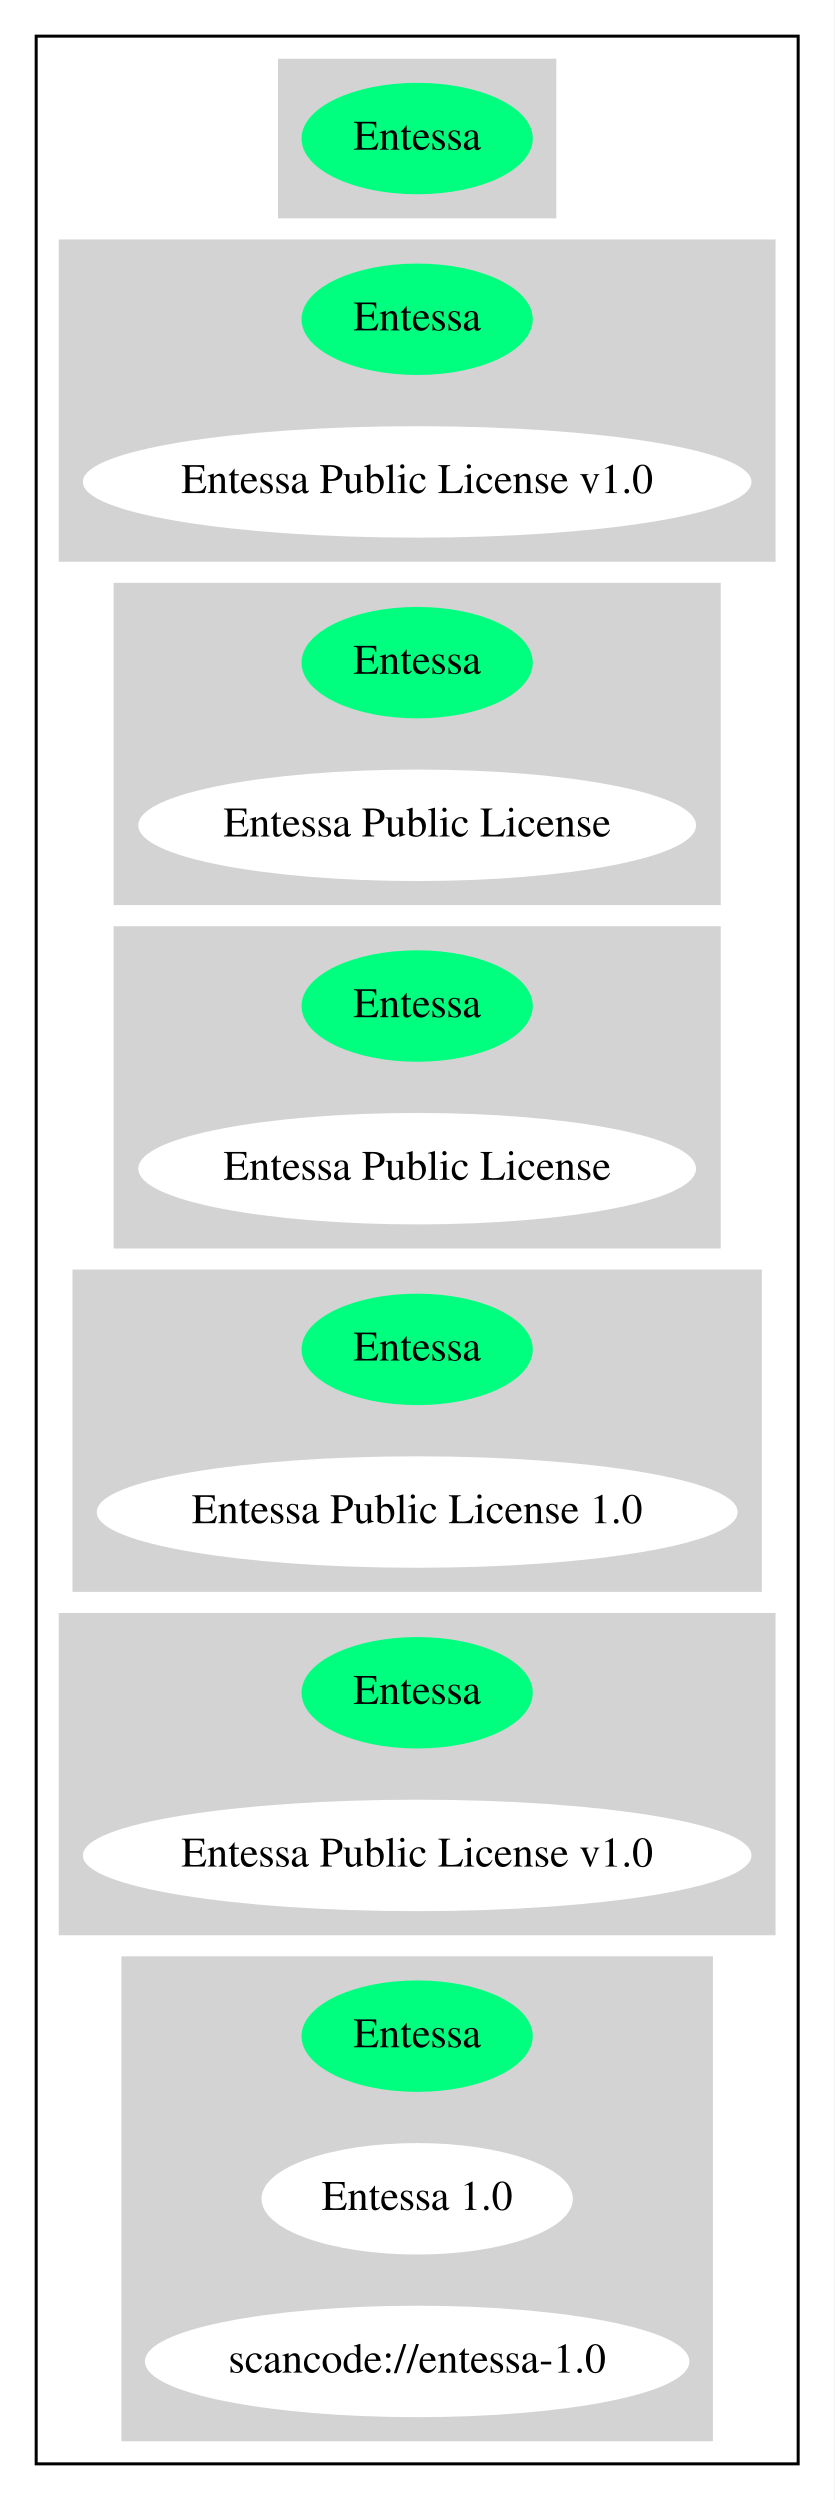
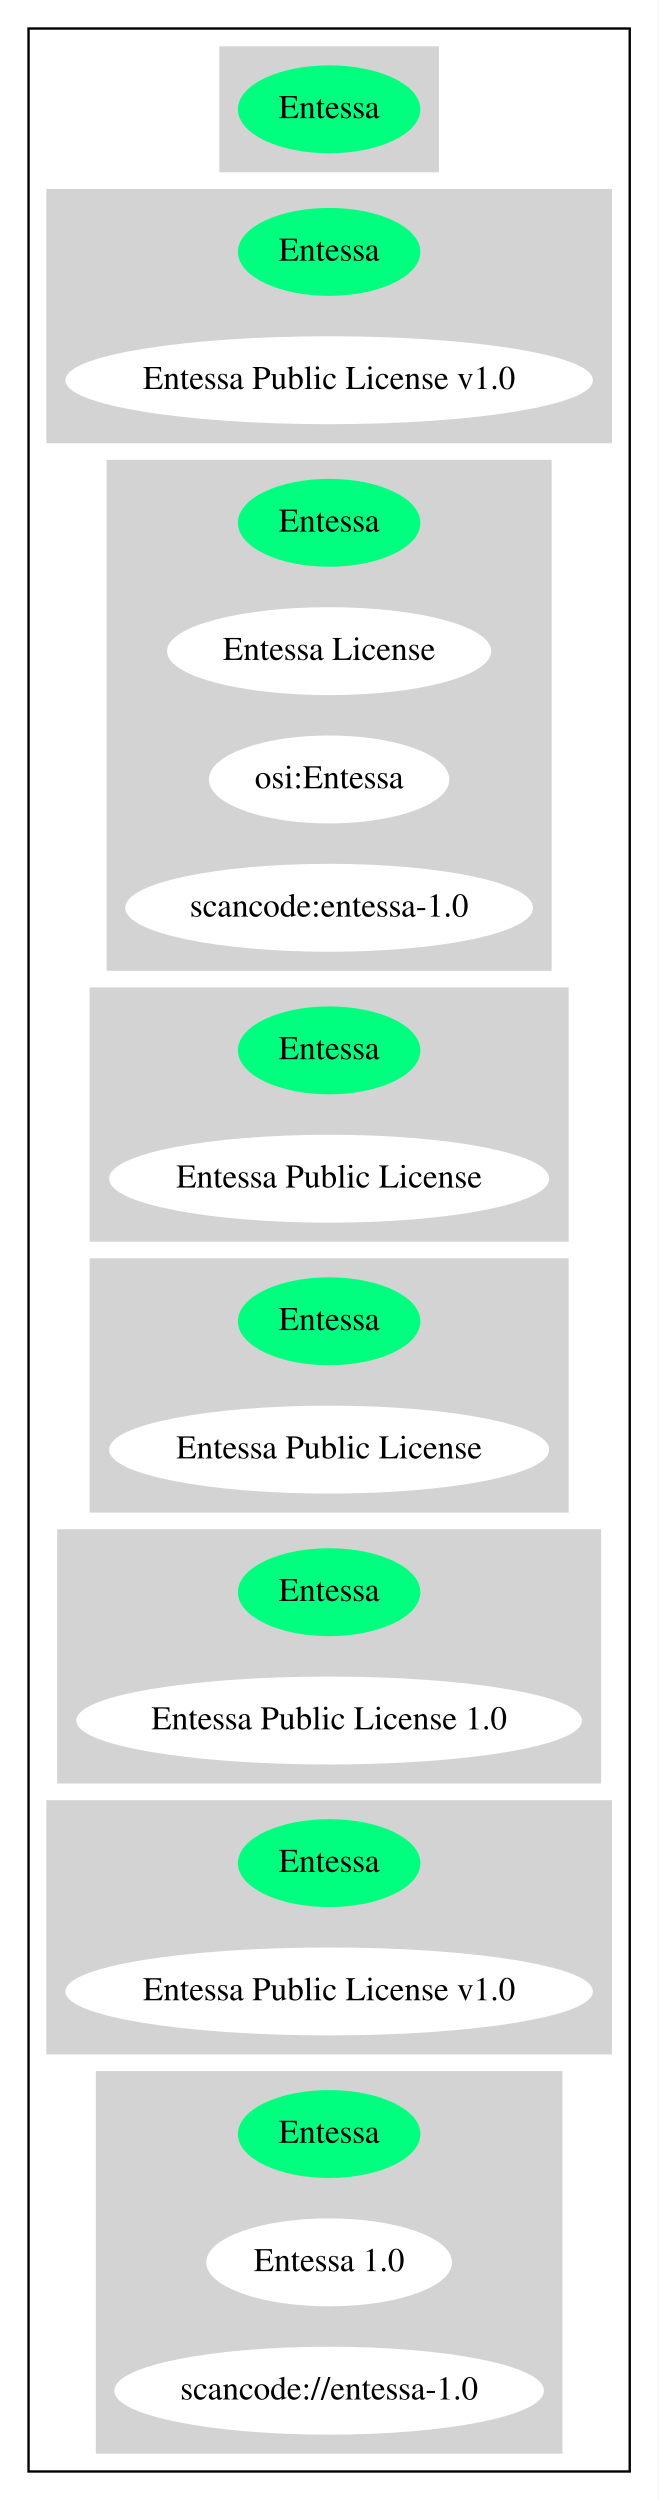
- <svg xmlns="http://www.w3.org/2000/svg" width="277pt" height="830pt" viewBox="0.00 0.00 276.98 830.00">
-   <g id="graph0" class="graph" transform="scale(1 1) rotate(0) translate(4 826)">
-     <polygon fill="white" stroke="transparent" points="-4,4 -4,-826 272.98,-826 272.98,4 -4,4" />
+ <svg xmlns="http://www.w3.org/2000/svg" width="277pt" height="1052pt" viewBox="0.00 0.00 276.98 1052.00">
+   <g id="graph0" class="graph" transform="scale(1 1) rotate(0) translate(4 1048)">
+     <polygon fill="white" stroke="transparent" points="-4,4 -4,-1048 272.98,-1048 272.98,4 -4,4" />
    <g id="clust1" class="cluster">
-       <polygon fill="none" stroke="black" points="8,-8 8,-814 260.98,-814 260.98,-8 8,-8" />
+       <polygon fill="none" stroke="black" points="8,-8 8,-1036 260.98,-1036 260.98,-8 8,-8" />
    </g>
    <g id="clust2" class="cluster">
-       <polygon fill="lightgray" stroke="lightgray" points="88.79,-754 88.79,-806 180.19,-806 180.19,-754 88.79,-754" />
+       <polygon fill="lightgray" stroke="lightgray" points="88.79,-976 88.79,-1028 180.19,-1028 180.19,-976 88.79,-976" />
    </g>
    <g id="clust3" class="cluster">
-       <polygon fill="lightgray" stroke="lightgray" points="16,-640 16,-746 252.98,-746 252.98,-640 16,-640" />
+       <polygon fill="lightgray" stroke="lightgray" points="16,-862 16,-968 252.98,-968 252.98,-862 16,-862" />
    </g>
    <g id="clust4" class="cluster">
+       <polygon fill="lightgray" stroke="lightgray" points="41.35,-640 41.35,-854 227.63,-854 227.63,-640 41.35,-640" />
+     </g>
+     <g id="clust5" class="cluster">
      <polygon fill="lightgray" stroke="lightgray" points="34.2,-526 34.2,-632 234.78,-632 234.78,-526 34.2,-526" />
    </g>
-     <g id="clust5" class="cluster">
+     <g id="clust6" class="cluster">
      <polygon fill="lightgray" stroke="lightgray" points="34.2,-412 34.2,-518 234.78,-518 234.78,-412 34.2,-412" />
    </g>
-     <g id="clust6" class="cluster">
+     <g id="clust7" class="cluster">
      <polygon fill="lightgray" stroke="lightgray" points="20.55,-298 20.55,-404 248.43,-404 248.43,-298 20.55,-298" />
    </g>
-     <g id="clust7" class="cluster">
+     <g id="clust8" class="cluster">
      <polygon fill="lightgray" stroke="lightgray" points="16,-184 16,-290 252.98,-290 252.98,-184 16,-184" />
    </g>
-     <g id="clust8" class="cluster">
+     <g id="clust9" class="cluster">
      <polygon fill="lightgray" stroke="lightgray" points="36.8,-16 36.8,-176 232.18,-176 232.18,-16 36.8,-16" />
    </g>
    <g id="node1" class="node">
-       <ellipse fill="springgreen" stroke="springgreen" cx="134.49" cy="-780" rx="37.89" ry="18" />
-       <text text-anchor="middle" x="134.49" y="-776.3" font-family="Times,serif" font-size="14.00">Entessa</text>
+       <ellipse fill="springgreen" stroke="springgreen" cx="134.49" cy="-1002" rx="37.89" ry="18" />
+       <text text-anchor="middle" x="134.49" y="-998.3" font-family="Times,serif" font-size="14.00">Entessa</text>
    </g>
    <g id="node2" class="node">
-       <ellipse fill="springgreen" stroke="springgreen" cx="134.49" cy="-720" rx="37.89" ry="18" />
-       <text text-anchor="middle" x="134.49" y="-716.3" font-family="Times,serif" font-size="14.00">Entessa</text>
+       <ellipse fill="springgreen" stroke="springgreen" cx="134.49" cy="-942" rx="37.89" ry="18" />
+       <text text-anchor="middle" x="134.49" y="-938.3" font-family="Times,serif" font-size="14.00">Entessa</text>
    </g>
    <g id="node3" class="node">
-       <ellipse fill="white" stroke="white" cx="134.49" cy="-666" rx="110.48" ry="18" />
-       <text text-anchor="middle" x="134.49" y="-662.3" font-family="Times,serif" font-size="14.00">Entessa Public License v1.0</text>
+       <ellipse fill="white" stroke="white" cx="134.49" cy="-888" rx="110.48" ry="18" />
+       <text text-anchor="middle" x="134.49" y="-884.3" font-family="Times,serif" font-size="14.00">Entessa Public License v1.0</text>
    </g>
    <g id="node4" class="node">
+       <ellipse fill="springgreen" stroke="springgreen" cx="134.49" cy="-828" rx="37.89" ry="18" />
+       <text text-anchor="middle" x="134.49" y="-824.3" font-family="Times,serif" font-size="14.00">Entessa</text>
+     </g>
+     <g id="node5" class="node">
+       <ellipse fill="white" stroke="white" cx="134.49" cy="-774" rx="67.69" ry="18" />
+       <text text-anchor="middle" x="134.49" y="-770.3" font-family="Times,serif" font-size="14.00">Entessa License</text>
+     </g>
+     <g id="node6" class="node">
+       <ellipse fill="white" stroke="white" cx="134.49" cy="-720" rx="50.09" ry="18" />
+       <text text-anchor="middle" x="134.49" y="-716.3" font-family="Times,serif" font-size="14.00">osi:Entessa</text>
+     </g>
+     <g id="node7" class="node">
+       <ellipse fill="white" stroke="white" cx="134.49" cy="-666" rx="85.29" ry="18" />
+       <text text-anchor="middle" x="134.49" y="-662.3" font-family="Times,serif" font-size="14.00">scancode:entessa-1.0</text>
+     </g>
+     <g id="node8" class="node">
      <ellipse fill="springgreen" stroke="springgreen" cx="134.49" cy="-606" rx="37.89" ry="18" />
      <text text-anchor="middle" x="134.49" y="-602.3" font-family="Times,serif" font-size="14.00">Entessa</text>
    </g>
-     <g id="node5" class="node">
+     <g id="node9" class="node">
      <ellipse fill="white" stroke="white" cx="134.49" cy="-552" rx="92.08" ry="18" />
      <text text-anchor="middle" x="134.49" y="-548.3" font-family="Times,serif" font-size="14.00">Entessa Public License</text>
    </g>
-     <g id="node6" class="node">
+     <g id="node10" class="node">
      <ellipse fill="springgreen" stroke="springgreen" cx="134.49" cy="-492" rx="37.89" ry="18" />
      <text text-anchor="middle" x="134.49" y="-488.3" font-family="Times,serif" font-size="14.00">Entessa</text>
    </g>
-     <g id="node7" class="node">
+     <g id="node11" class="node">
      <ellipse fill="white" stroke="white" cx="134.49" cy="-438" rx="92.08" ry="18" />
      <text text-anchor="middle" x="134.49" y="-434.3" font-family="Times,serif" font-size="14.00">Entessa Public License</text>
    </g>
-     <g id="node8" class="node">
+     <g id="node12" class="node">
      <ellipse fill="springgreen" stroke="springgreen" cx="134.49" cy="-378" rx="37.89" ry="18" />
      <text text-anchor="middle" x="134.49" y="-374.3" font-family="Times,serif" font-size="14.00">Entessa</text>
    </g>
-     <g id="node9" class="node">
+     <g id="node13" class="node">
      <ellipse fill="white" stroke="white" cx="134.49" cy="-324" rx="105.88" ry="18" />
      <text text-anchor="middle" x="134.49" y="-320.3" font-family="Times,serif" font-size="14.00">Entessa Public License 1.0</text>
    </g>
-     <g id="node10" class="node">
+     <g id="node14" class="node">
      <ellipse fill="springgreen" stroke="springgreen" cx="134.49" cy="-264" rx="37.89" ry="18" />
      <text text-anchor="middle" x="134.49" y="-260.3" font-family="Times,serif" font-size="14.00">Entessa</text>
    </g>
-     <g id="node11" class="node">
+     <g id="node15" class="node">
      <ellipse fill="white" stroke="white" cx="134.49" cy="-210" rx="110.48" ry="18" />
      <text text-anchor="middle" x="134.49" y="-206.3" font-family="Times,serif" font-size="14.00">Entessa Public License v1.0</text>
    </g>
-     <g id="node12" class="node">
+     <g id="node16" class="node">
      <ellipse fill="springgreen" stroke="springgreen" cx="134.49" cy="-150" rx="37.89" ry="18" />
      <text text-anchor="middle" x="134.49" y="-146.3" font-family="Times,serif" font-size="14.00">Entessa</text>
    </g>
-     <g id="node13" class="node">
+     <g id="node17" class="node">
      <ellipse fill="white" stroke="white" cx="134.49" cy="-96" rx="51.19" ry="18" />
      <text text-anchor="middle" x="134.49" y="-92.3" font-family="Times,serif" font-size="14.00">Entessa 1.0</text>
    </g>
-     <g id="node14" class="node">
+     <g id="node18" class="node">
      <ellipse fill="white" stroke="white" cx="134.49" cy="-42" rx="89.88" ry="18" />
      <text text-anchor="middle" x="134.49" y="-38.3" font-family="Times,serif" font-size="14.00">scancode://entessa-1.0</text>
    </g>
  </g>
</svg>
